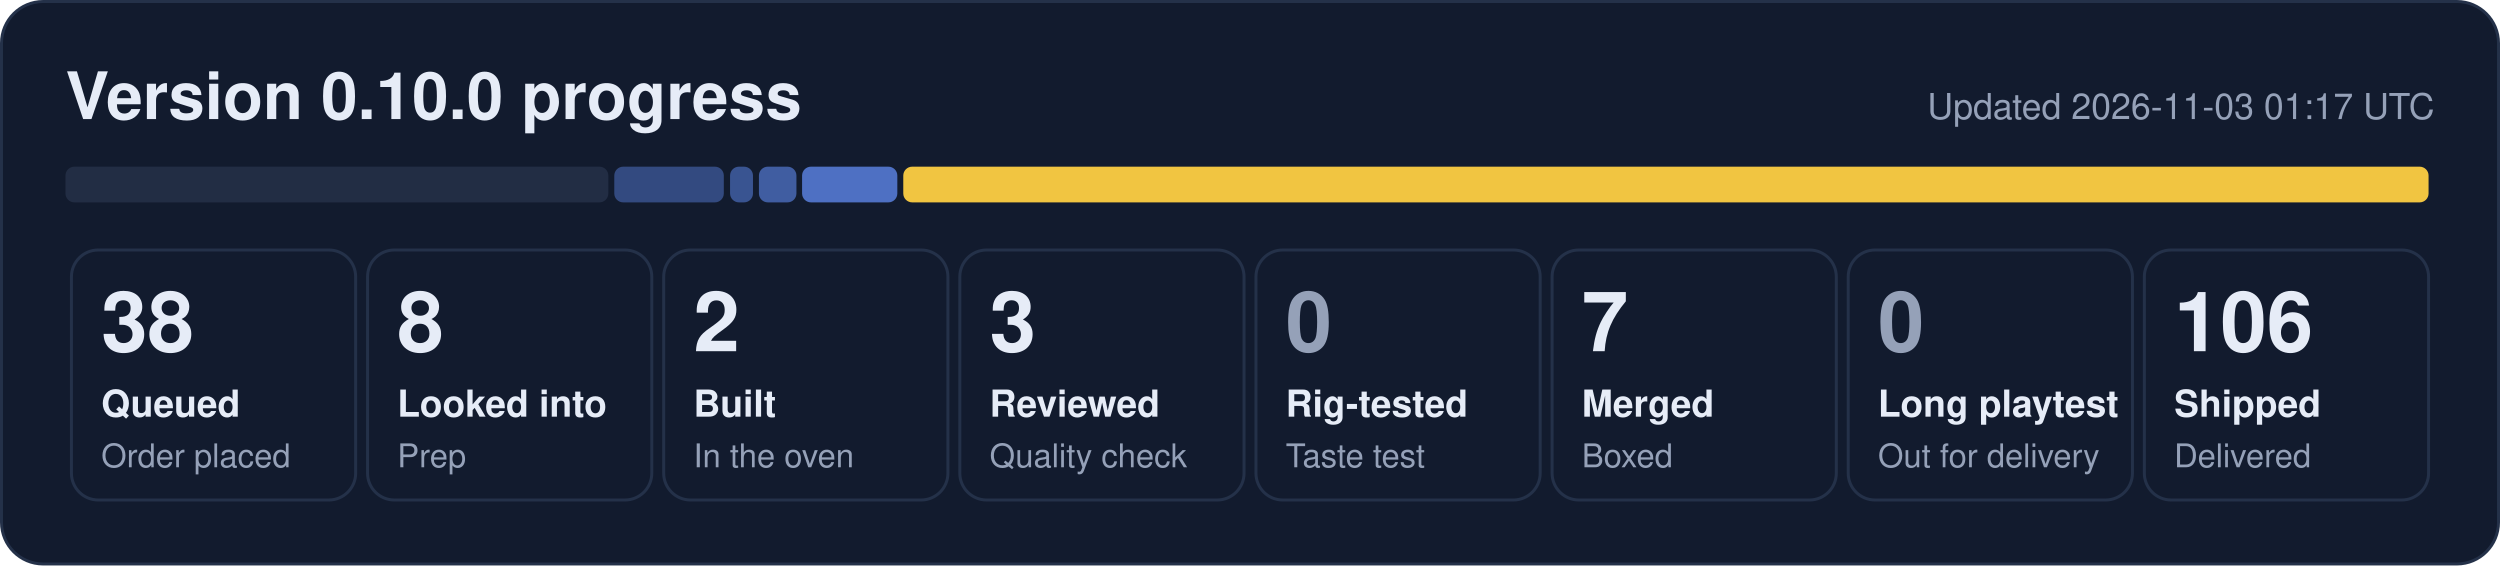
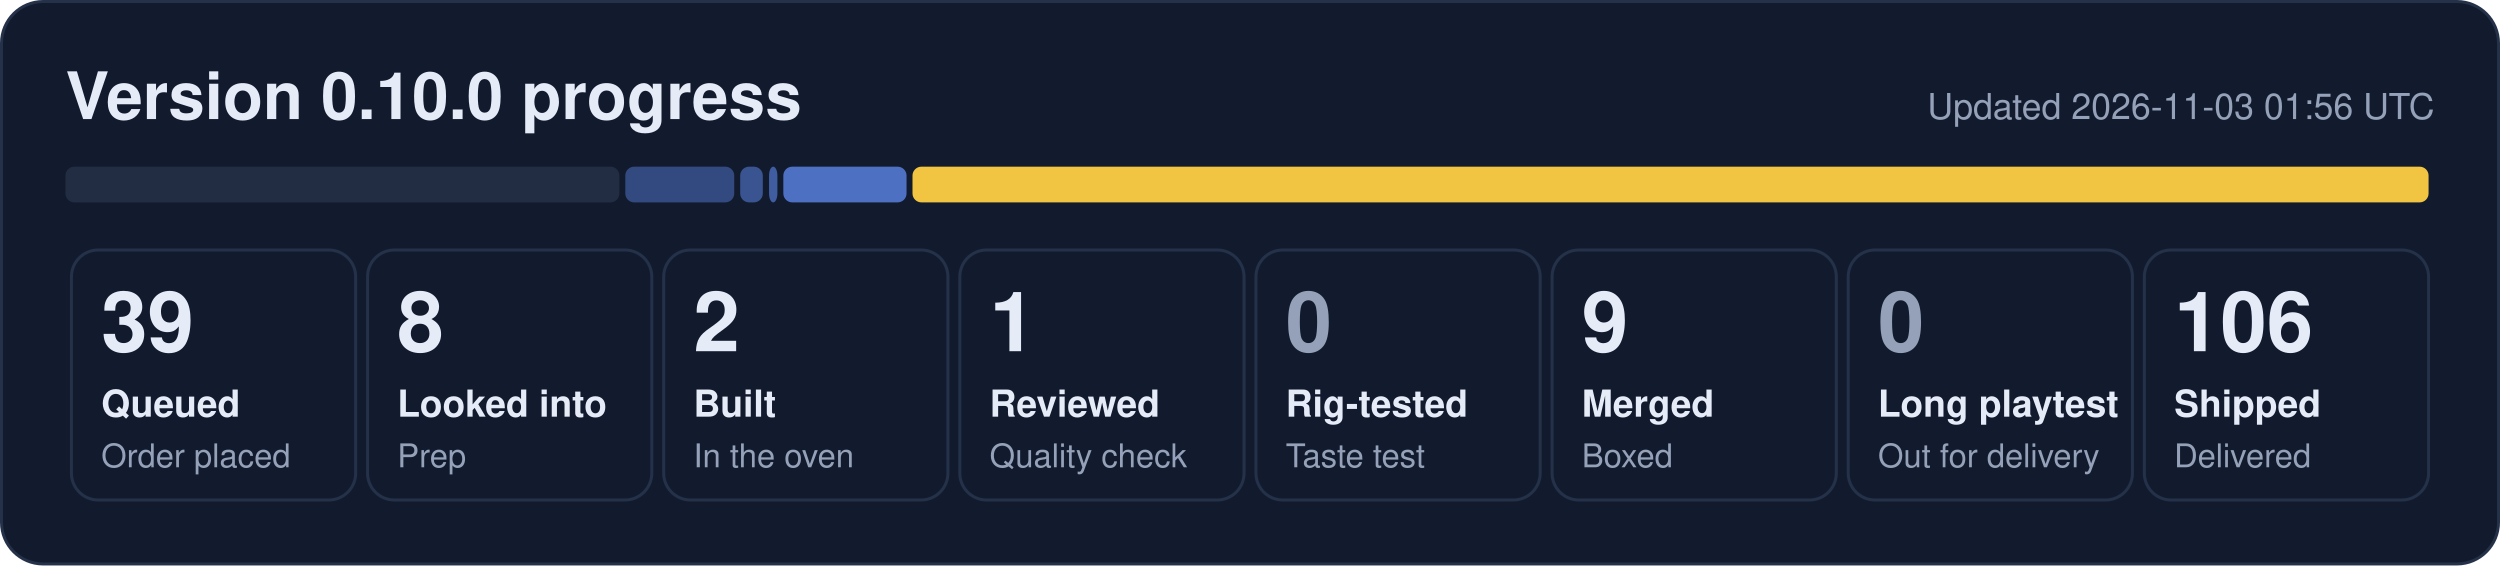
- <svg xmlns="http://www.w3.org/2000/svg" width="840" height="190" viewBox="0 0 840 190" role="img" aria-label="0.10.0 progress: 38 queued, 8 looked into, 2 built, 3 reviewed, 7 merged, 106 shipped">
+ <svg xmlns="http://www.w3.org/2000/svg" width="840" height="190" viewBox="0 0 840 190" role="img" aria-label="0.10.0 progress: 39 queued, 8 looked into, 2 built, 1 reviewed, 9 merged, 106 shipped">
  <rect x="0.5" y="0.5" width="839" height="189" rx="14" fill="#121b2e" stroke="#243149" />
  <text x="22" y="40" font-family="Segoe UI, Helvetica, Arial, sans-serif" font-size="22" font-weight="700" fill="#e6ecf7">Version 0.10.0 progress</text>
-   <text x="818" y="40" font-family="Segoe UI, Helvetica, Arial, sans-serif" font-size="12" fill="#95a1b8" text-anchor="end">Updated 2026-11-03 01:17 UTC</text>
-   <rect x="22.0" y="56" width="182.4" height="12" rx="3" fill="#222d44" fill-opacity="1.00" />
-   <rect x="206.4" y="56" width="36.8" height="12" rx="3" fill="#5d86e8" fill-opacity="0.44" />
-   <rect x="245.3" y="56" width="7.7" height="12" rx="3" fill="#5d86e8" fill-opacity="0.53" />
-   <rect x="255.0" y="56" width="12.6" height="12" rx="3" fill="#5d86e8" fill-opacity="0.62" />
-   <rect x="269.5" y="56" width="32.0" height="12" rx="3" fill="#5d86e8" fill-opacity="0.80" />
-   <rect x="303.5" y="56" width="512.5" height="12" rx="3" fill="#f5c842" fill-opacity="0.98" />
+   <text x="818" y="40" font-family="Segoe UI, Helvetica, Arial, sans-serif" font-size="12" fill="#95a1b8" text-anchor="end">Updated 2026-11-03 01:56 UTC</text>
+   <rect x="22.0" y="56" width="186.1" height="12" rx="3" fill="#222d44" fill-opacity="1.00" />
+   <rect x="210.1" y="56" width="36.6" height="12" rx="3" fill="#5d86e8" fill-opacity="0.44" />
+   <rect x="248.7" y="56" width="7.6" height="12" rx="3" fill="#5d86e8" fill-opacity="0.53" />
+   <rect x="258.4" y="56" width="2.8" height="12" rx="3" fill="#5d86e8" fill-opacity="0.62" />
+   <rect x="263.2" y="56" width="41.4" height="12" rx="3" fill="#5d86e8" fill-opacity="0.80" />
+   <rect x="306.6" y="56" width="509.4" height="12" rx="3" fill="#f5c842" fill-opacity="0.98" />
  <rect x="24.0" y="84" width="95.5" height="84" rx="9" fill="none" stroke="#243149" />
-   <text x="34.0" y="118" font-family="Segoe UI, Helvetica, Arial, sans-serif" font-size="28" font-weight="800" fill="#e6ecf7">38</text>
+   <text x="34.0" y="118" font-family="Segoe UI, Helvetica, Arial, sans-serif" font-size="28" font-weight="800" fill="#e6ecf7">39</text>
  <text x="34.0" y="140" font-family="Segoe UI, Helvetica, Arial, sans-serif" font-size="12.5" font-weight="600" fill="#e6ecf7">Queued</text>
  <text x="34.0" y="157" font-family="Segoe UI, Helvetica, Arial, sans-serif" font-size="11" fill="#95a1b8">Order placed</text>
  <rect x="123.5" y="84" width="95.5" height="84" rx="9" fill="none" stroke="#243149" />
  <text x="133.5" y="118" font-family="Segoe UI, Helvetica, Arial, sans-serif" font-size="28" font-weight="800" fill="#e6ecf7">8</text>
  <text x="133.5" y="140" font-family="Segoe UI, Helvetica, Arial, sans-serif" font-size="12.5" font-weight="600" fill="#e6ecf7">Looked into</text>
  <text x="133.5" y="157" font-family="Segoe UI, Helvetica, Arial, sans-serif" font-size="11" fill="#95a1b8">Prep</text>
  <rect x="223.0" y="84" width="95.5" height="84" rx="9" fill="none" stroke="#243149" />
  <text x="233.0" y="118" font-family="Segoe UI, Helvetica, Arial, sans-serif" font-size="28" font-weight="800" fill="#e6ecf7">2</text>
  <text x="233.0" y="140" font-family="Segoe UI, Helvetica, Arial, sans-serif" font-size="12.5" font-weight="600" fill="#e6ecf7">Built</text>
  <text x="233.0" y="157" font-family="Segoe UI, Helvetica, Arial, sans-serif" font-size="11" fill="#95a1b8">In the oven</text>
  <rect x="322.5" y="84" width="95.5" height="84" rx="9" fill="none" stroke="#243149" />
-   <text x="332.5" y="118" font-family="Segoe UI, Helvetica, Arial, sans-serif" font-size="28" font-weight="800" fill="#e6ecf7">3</text>
+   <text x="332.5" y="118" font-family="Segoe UI, Helvetica, Arial, sans-serif" font-size="28" font-weight="800" fill="#e6ecf7">1</text>
  <text x="332.5" y="140" font-family="Segoe UI, Helvetica, Arial, sans-serif" font-size="12.5" font-weight="600" fill="#e6ecf7">Reviewed</text>
  <text x="332.5" y="157" font-family="Segoe UI, Helvetica, Arial, sans-serif" font-size="11" fill="#95a1b8">Quality check</text>
  <rect x="422.0" y="84" width="95.5" height="84" rx="9" fill="none" stroke="#243149" />
  <text x="432.0" y="118" font-family="Segoe UI, Helvetica, Arial, sans-serif" font-size="28" font-weight="800" fill="#95a1b8">0</text>
  <text x="432.0" y="140" font-family="Segoe UI, Helvetica, Arial, sans-serif" font-size="12.5" font-weight="600" fill="#e6ecf7">Rig-tested</text>
  <text x="432.0" y="157" font-family="Segoe UI, Helvetica, Arial, sans-serif" font-size="11" fill="#95a1b8">Taste test</text>
  <rect x="521.5" y="84" width="95.5" height="84" rx="9" fill="none" stroke="#243149" />
-   <text x="531.5" y="118" font-family="Segoe UI, Helvetica, Arial, sans-serif" font-size="28" font-weight="800" fill="#e6ecf7">7</text>
+   <text x="531.5" y="118" font-family="Segoe UI, Helvetica, Arial, sans-serif" font-size="28" font-weight="800" fill="#e6ecf7">9</text>
  <text x="531.5" y="140" font-family="Segoe UI, Helvetica, Arial, sans-serif" font-size="12.5" font-weight="600" fill="#e6ecf7">Merged</text>
  <text x="531.5" y="157" font-family="Segoe UI, Helvetica, Arial, sans-serif" font-size="11" fill="#95a1b8">Boxed</text>
  <rect x="621.0" y="84" width="95.5" height="84" rx="9" fill="none" stroke="#243149" />
  <text x="631.0" y="118" font-family="Segoe UI, Helvetica, Arial, sans-serif" font-size="28" font-weight="800" fill="#95a1b8">0</text>
  <text x="631.0" y="140" font-family="Segoe UI, Helvetica, Arial, sans-serif" font-size="12.5" font-weight="600" fill="#e6ecf7">Long playtest</text>
  <text x="631.0" y="157" font-family="Segoe UI, Helvetica, Arial, sans-serif" font-size="11" fill="#95a1b8">Out for delivery</text>
  <rect x="720.5" y="84" width="95.5" height="84" rx="9" fill="none" stroke="#243149" />
  <text x="730.5" y="118" font-family="Segoe UI, Helvetica, Arial, sans-serif" font-size="28" font-weight="800" fill="#e6ecf7">106</text>
  <text x="730.5" y="140" font-family="Segoe UI, Helvetica, Arial, sans-serif" font-size="12.5" font-weight="600" fill="#e6ecf7">Shipped</text>
  <text x="730.5" y="157" font-family="Segoe UI, Helvetica, Arial, sans-serif" font-size="11" fill="#95a1b8">Delivered</text>
</svg>
